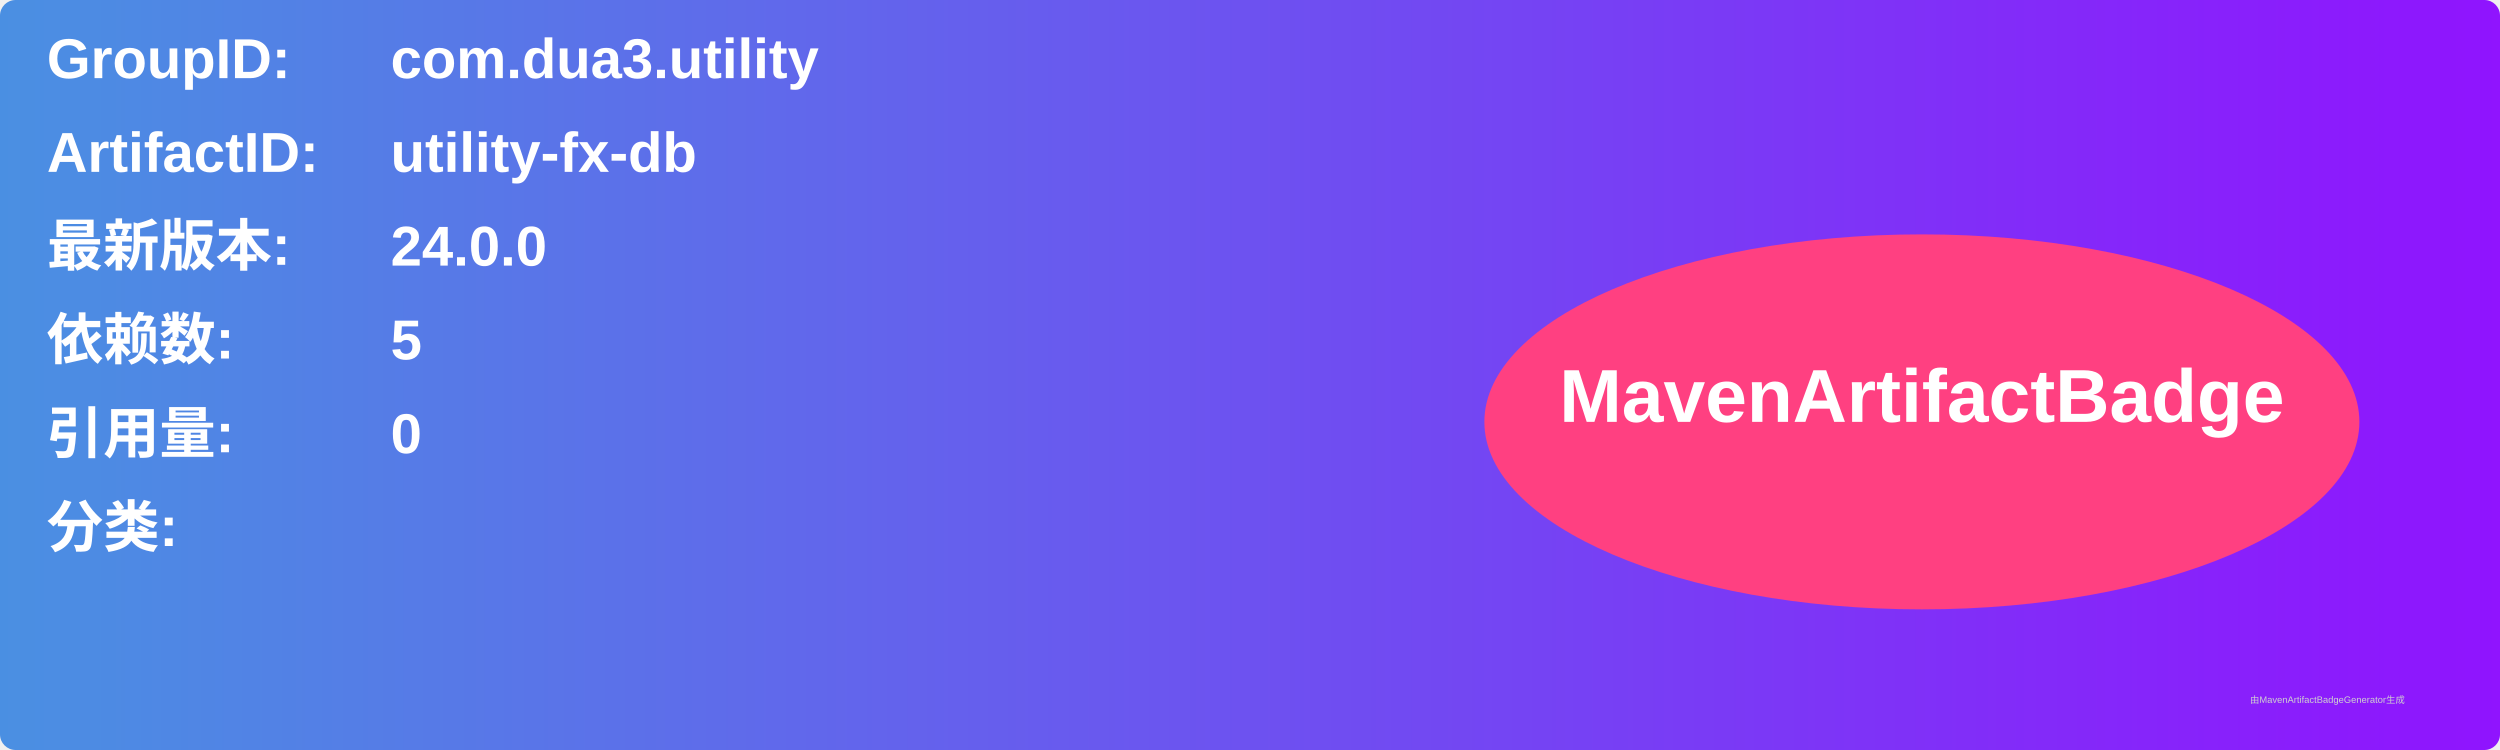
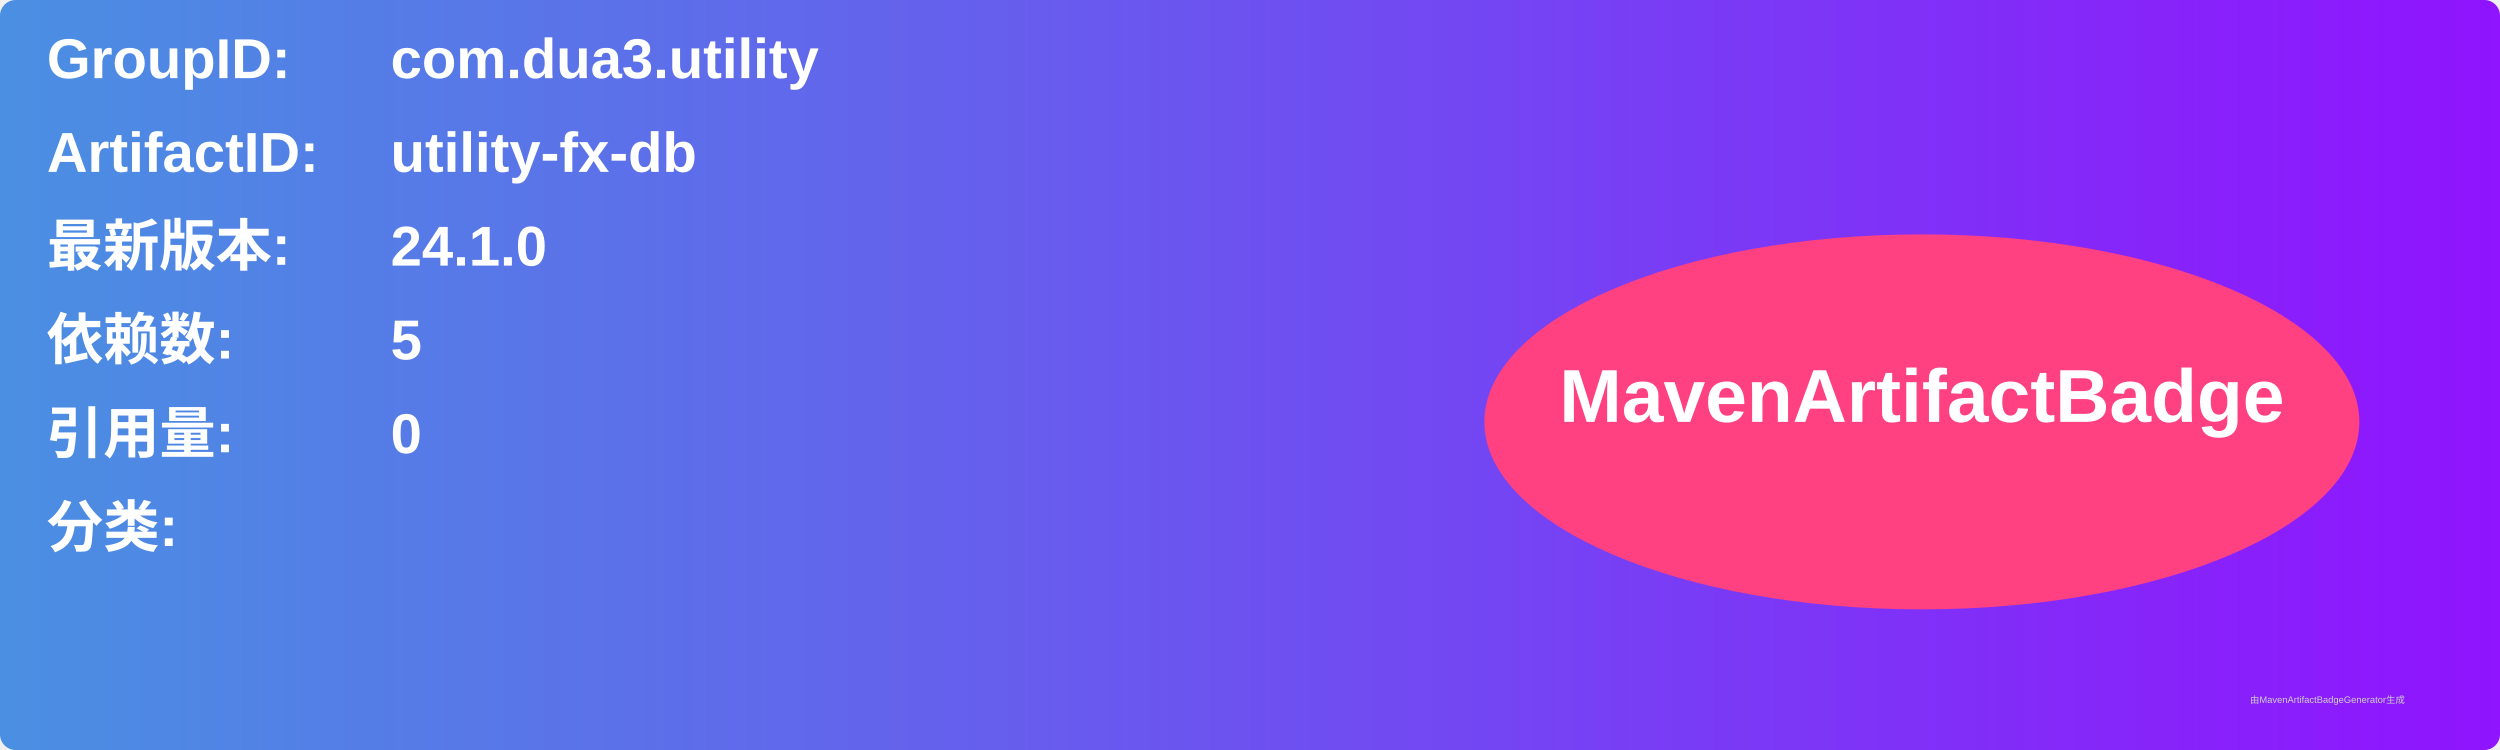
<svg xmlns="http://www.w3.org/2000/svg" width="800" height="240" viewBox="0 0 800 240">
  <linearGradient id="grad" x1="0%" y1="0%" x2="100%" y2="0%">
    <stop offset="0%" stop-color="#4a90e2" />
    <stop offset="100%" stop-color="#9013fe" />
  </linearGradient>
  <rect width="100%" height="100%" rx="5" ry="5" fill="url(#grad)" />
  <g transform="translate(15, 15)">
    <text x="0" y="10" font-family="Arial" font-size="18" fill="white" font-weight="bold" width="260">GroupID:</text>
    <text x="110" y="10" font-family="Arial" font-size="18" fill="white" font-weight="bold" width="460">com.dua3.utility</text>
    <text x="0" y="40" font-family="Arial" font-size="18" fill="white" font-weight="bold" width="260">ArtifactID:</text>
    <text x="110" y="40" font-family="Arial" font-size="18" fill="white" font-weight="bold" width="460">utility-fx-db</text>
    <text x="0" y="70" font-family="Arial" font-size="18" fill="white" font-weight="bold">最新版本:</text>
    <text x="110" y="70" font-family="Arial" font-size="18" fill="white" font-weight="bold">
-       <tspan font-weight="bold">24.0.0</tspan>
+       <tspan font-weight="bold">24.1.0</tspan>
    </text>
    <text x="0" y="100" font-family="Arial" font-size="18" fill="white" font-weight="bold">依赖数: </text>
    <text x="110" y="100" font-family="Arial" font-size="18" fill="white">
      <tspan font-weight="bold">5</tspan>
    </text>
    <text x="0" y="130" font-family="Arial" font-size="18" fill="white" font-weight="bold">引用量: </text>
    <text x="110" y="130" font-family="Arial" font-size="18" fill="white">
      <tspan font-weight="bold">0</tspan>
    </text>
    <text x="0" y="160" font-family="Arial" font-size="18" fill="white" font-weight="bold">分类:</text>
    <text x="10" y="190" font-family="Arial" font-size="10" fill="white">
      <tspan font-weight="bold" />
    </text>
    <ellipse cx="600" cy="120" rx="140" ry="60" fill="#ff4081" />
    <text x="600" y="120" text-anchor="middle" font-family="Arial" font-size="24" fill="white" font-weight="bold">MavenArtifactBadge</text>
  </g>
  <text x="720" y="225" font-family="Arial" font-size="3" fill="#d0d0d0">由MavenArtifactBadgeGenerator生成</text>
</svg>
